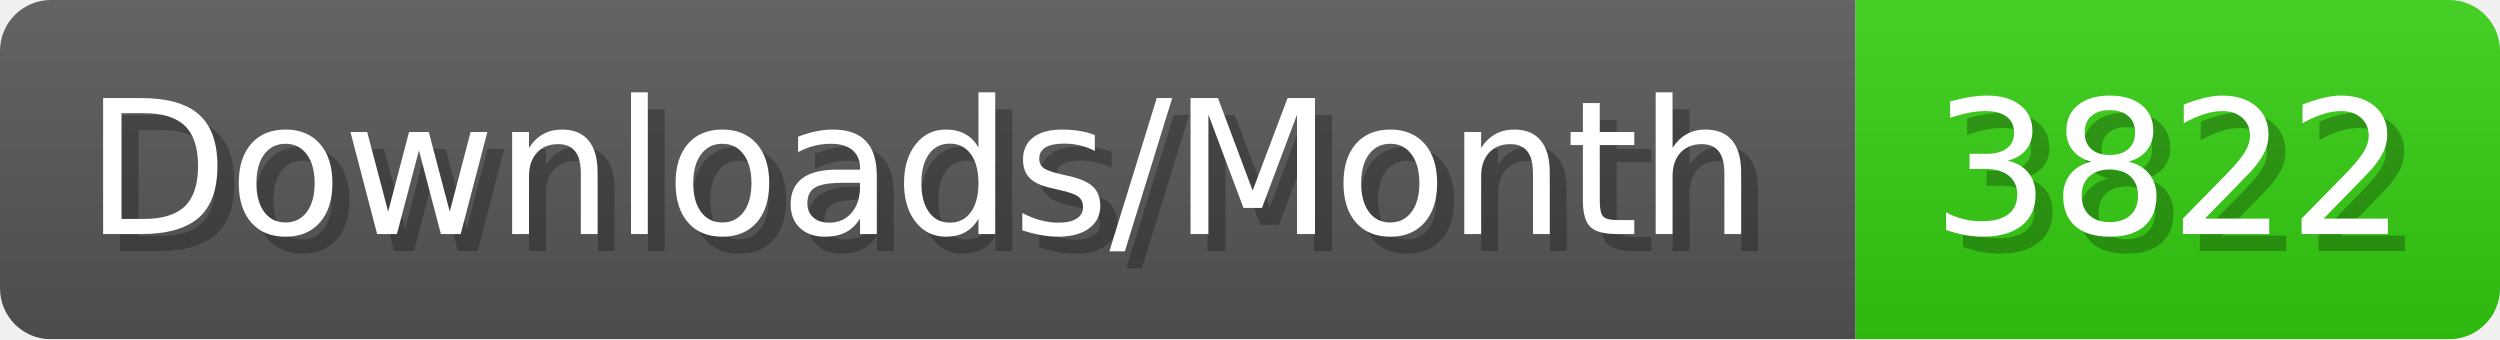
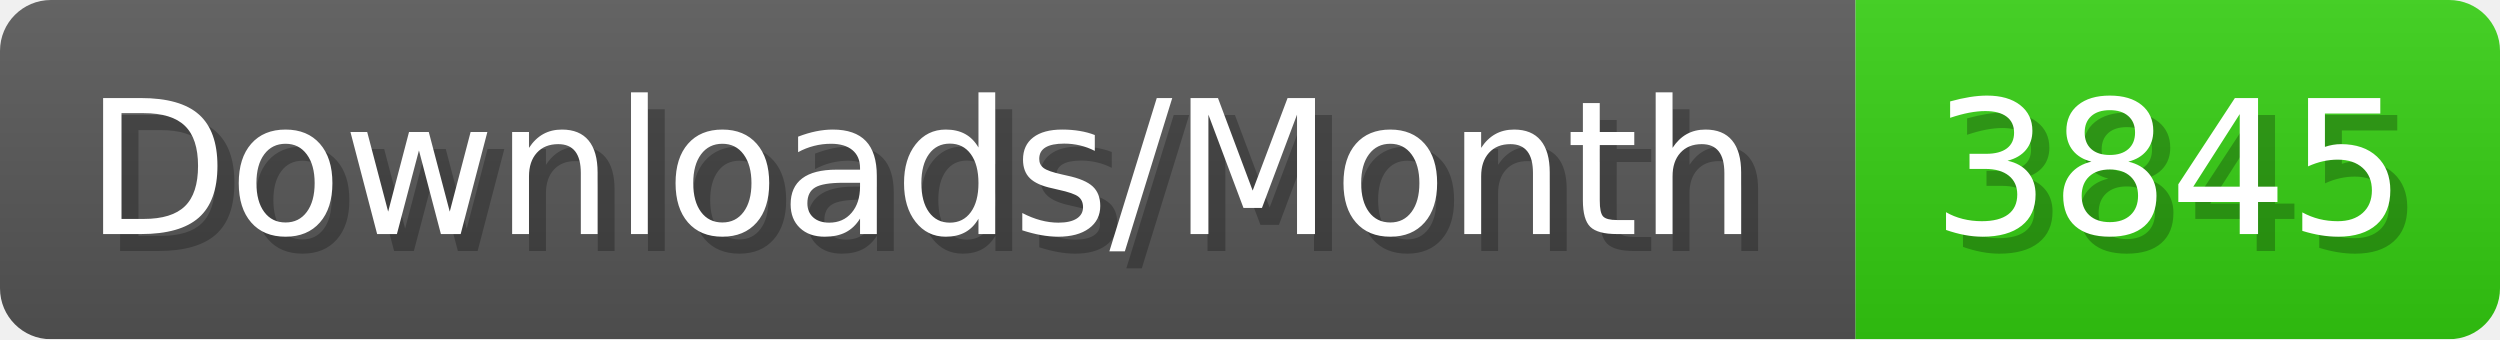
- <svg xmlns="http://www.w3.org/2000/svg" width="147.4" height="20" viewBox="0 0 1474 200" role="img" aria-label="Downloads/Month: 3822">
+ <svg xmlns="http://www.w3.org/2000/svg" width="147.4" height="20" viewBox="0 0 1474 200" role="img" aria-label="Downloads/Month: 3845">
  <linearGradient id="YlXUI" x2="0" y2="100%">
    <stop offset="0" stop-opacity=".1" stop-color="#EEE" />
    <stop offset="1" stop-opacity=".1" />
  </linearGradient>
  <mask id="JHhop">
    <rect width="1474" height="200" rx="30" fill="#FFF" />
  </mask>
  <g mask="url(#JHhop)">
    <rect width="1094" height="200" fill="#555" />
    <rect width="380" height="200" fill="#3C1" x="1094" />
    <rect width="1474" height="200" fill="url(#YlXUI)" />
  </g>
  <g aria-hidden="true" fill="#fff" text-anchor="start" font-family="Verdana,DejaVu Sans,sans-serif" font-size="110">
    <text x="60" y="148" textLength="994" fill="#000" opacity="0.25">Downloads/Month</text>
    <text x="50" y="138" textLength="994">Downloads/Month</text>
-     <text x="1149" y="148" textLength="280" fill="#000" opacity="0.25">3822</text>
-     <text x="1139" y="138" textLength="280">3822</text>
+     <text x="1149" y="148" textLength="280" fill="#000" opacity="0.25">3845</text>
+     <text x="1139" y="138" textLength="280">3845</text>
  </g>
</svg>
